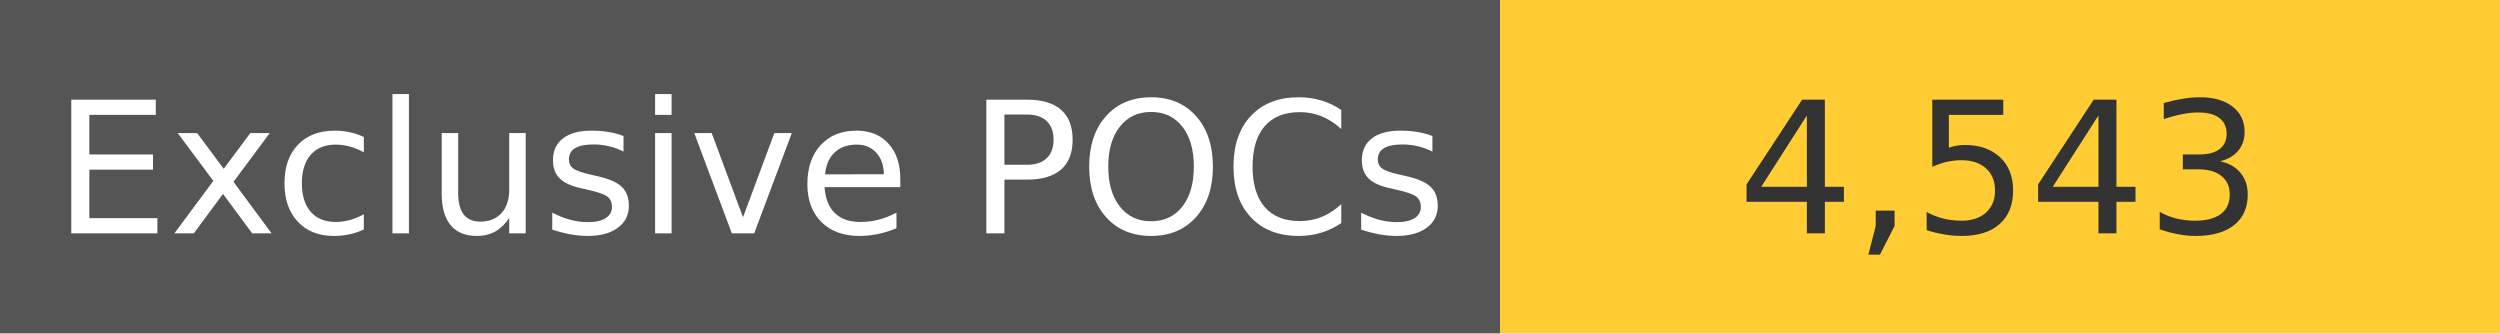
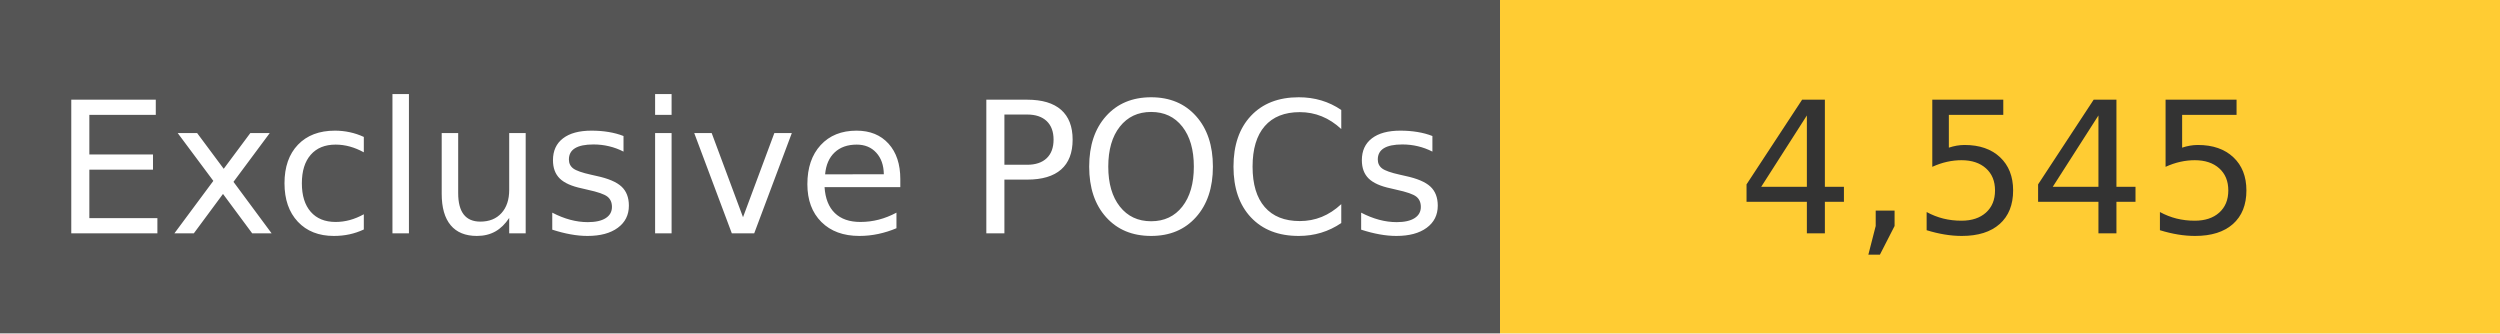
<svg xmlns="http://www.w3.org/2000/svg" width="150" height="20" role="img">
  <linearGradient id="s" x2="0" y2="100%">
    <stop offset="0" stop-color="#bbb" stop-opacity=".1" />
    <stop offset="1" stop-opacity=".1" />
  </linearGradient>
  <g>
    <rect width="90" height="20" fill="#555" />
    <rect x="90" width="267" height="20" fill="#ffcc33" />
  </g>
  <g fill="#fff" text-anchor="middle" font-family="Verdana,Geneva,DejaVu Sans,sans-serif" text-rendering="geometricPrecision" font-size="110">
    <text x="450" y="140" transform="scale(.1)" fill="#fff">
            Exclusive POCs
        </text>
    <text x="1200" y="140" transform="scale(.1)" fill="#333">
-             4,543
+             4,545
        </text>
  </g>
</svg>
